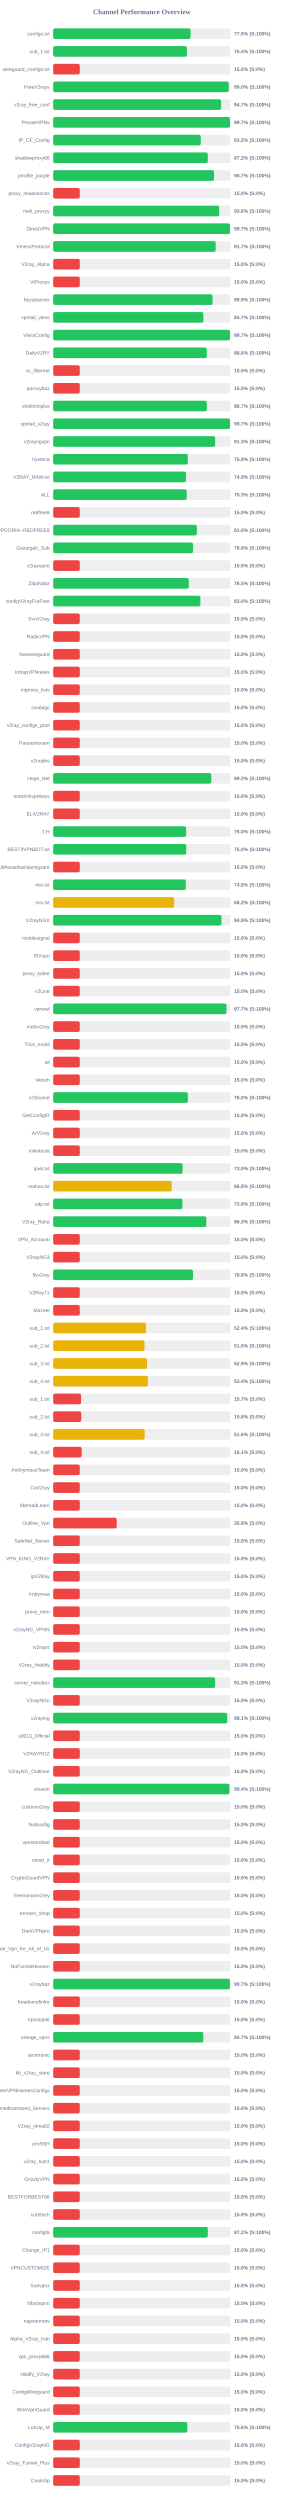
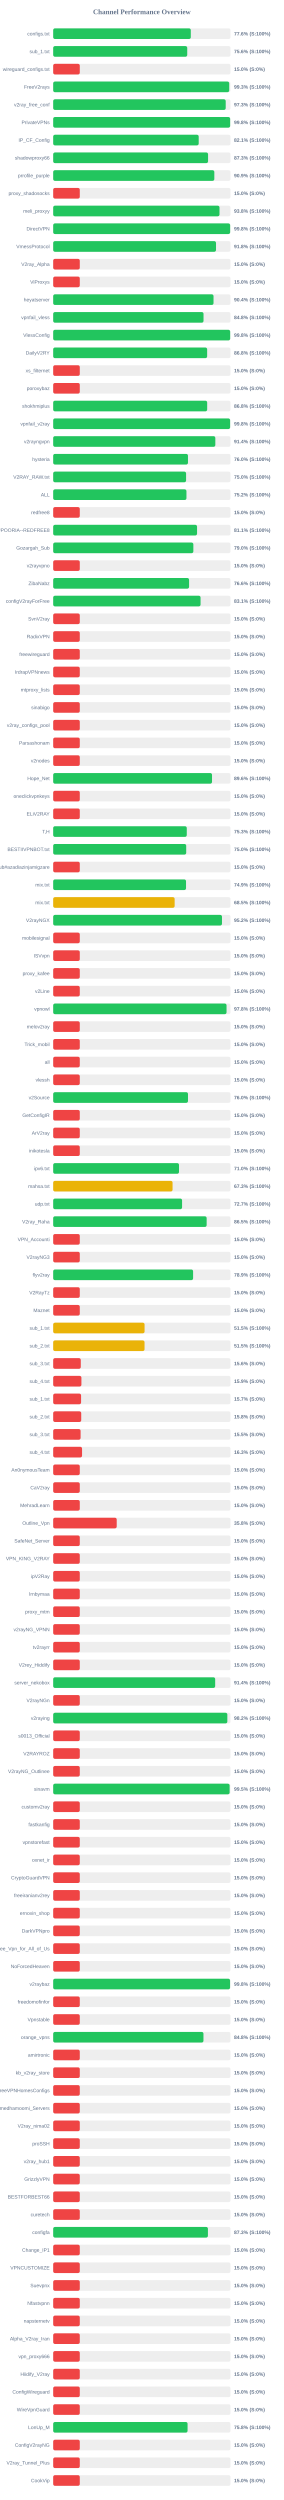
<svg xmlns="http://www.w3.org/2000/svg" width="800" height="7050" version="1.1">
  <style>
        .row { font: 14px Arial; fill: #64748b; }
        .score { font: bold 14px Arial; fill: #64748b; }
    </style>
  <text x="400" y="40" text-anchor="middle" font-size="20px" font-weight="bold" fill="#64748b">Channel Performance Overview</text>
  <rect x="150" y="80" width="500" height="30" fill="#eee" rx="5" />
-   <rect x="150" y="80" width="387.4" height="30" fill="#22c55e" rx="5" />
+   <rect x="150" y="80" width="388.05" height="30" fill="#22c55e" rx="5" />
  <text x="140" y="100" text-anchor="end" class="row">configs.txt</text>
-   <text x="660" y="100" text-anchor="start" class="score">77.5% (S:100%)</text>
+   <text x="660" y="100" text-anchor="start" class="score">77.6% (S:100%)</text>
  <rect x="150" y="130" width="500" height="30" fill="#eee" rx="5" />
-   <rect x="150" y="130" width="377.0" height="30" fill="#22c55e" rx="5" />
+   <rect x="150" y="130" width="378.0" height="30" fill="#22c55e" rx="5" />
  <text x="140" y="150" text-anchor="end" class="row">sub_1.txt</text>
-   <text x="660" y="150" text-anchor="start" class="score">75.4% (S:100%)</text>
+   <text x="660" y="150" text-anchor="start" class="score">75.6% (S:100%)</text>
  <rect x="150" y="180" width="500" height="30" fill="#eee" rx="5" />
  <rect x="150" y="180" width="75.0" height="30" fill="#ef4444" rx="5" />
  <text x="140" y="200" text-anchor="end" class="row">wireguard_configs.txt</text>
  <text x="660" y="200" text-anchor="start" class="score">15.0% (S:0%)</text>
  <rect x="150" y="230" width="500" height="30" fill="#eee" rx="5" />
-   <rect x="150" y="230" width="495.0" height="30" fill="#22c55e" rx="5" />
+   <rect x="150" y="230" width="496.4" height="30" fill="#22c55e" rx="5" />
  <text x="140" y="250" text-anchor="end" class="row">FreeV2rays</text>
-   <text x="660" y="250" text-anchor="start" class="score">99.0% (S:100%)</text>
+   <text x="660" y="250" text-anchor="start" class="score">99.3% (S:100%)</text>
  <rect x="150" y="280" width="500" height="30" fill="#eee" rx="5" />
-   <rect x="150" y="280" width="473.45" height="30" fill="#22c55e" rx="5" />
+   <rect x="150" y="280" width="486.5" height="30" fill="#22c55e" rx="5" />
  <text x="140" y="300" text-anchor="end" class="row">v2ray_free_conf</text>
-   <text x="660" y="300" text-anchor="start" class="score">94.7% (S:100%)</text>
+   <text x="660" y="300" text-anchor="start" class="score">97.3% (S:100%)</text>
  <rect x="150" y="330" width="500" height="30" fill="#eee" rx="5" />
-   <rect x="150" y="330" width="498.55" height="30" fill="#22c55e" rx="5" />
+   <rect x="150" y="330" width="499.0" height="30" fill="#22c55e" rx="5" />
  <text x="140" y="350" text-anchor="end" class="row">PrivateVPNs</text>
-   <text x="660" y="350" text-anchor="start" class="score">99.7% (S:100%)</text>
+   <text x="660" y="350" text-anchor="start" class="score">99.8% (S:100%)</text>
  <rect x="150" y="380" width="500" height="30" fill="#eee" rx="5" />
-   <rect x="150" y="380" width="416.1" height="30" fill="#22c55e" rx="5" />
+   <rect x="150" y="380" width="410.35" height="30" fill="#22c55e" rx="5" />
  <text x="140" y="400" text-anchor="end" class="row">IP_CF_Config</text>
-   <text x="660" y="400" text-anchor="start" class="score">83.2% (S:100%)</text>
+   <text x="660" y="400" text-anchor="start" class="score">82.1% (S:100%)</text>
  <rect x="150" y="430" width="500" height="30" fill="#eee" rx="5" />
-   <rect x="150" y="430" width="436.05" height="30" fill="#22c55e" rx="5" />
+   <rect x="150" y="430" width="436.75" height="30" fill="#22c55e" rx="5" />
  <text x="140" y="450" text-anchor="end" class="row">shadowproxy66</text>
-   <text x="660" y="450" text-anchor="start" class="score">87.2% (S:100%)</text>
+   <text x="660" y="450" text-anchor="start" class="score">87.3% (S:100%)</text>
  <rect x="150" y="480" width="500" height="30" fill="#eee" rx="5" />
-   <rect x="150" y="480" width="453.6" height="30" fill="#22c55e" rx="5" />
+   <rect x="150" y="480" width="454.4" height="30" fill="#22c55e" rx="5" />
  <text x="140" y="500" text-anchor="end" class="row">prrofile_purple</text>
-   <text x="660" y="500" text-anchor="start" class="score">90.7% (S:100%)</text>
+   <text x="660" y="500" text-anchor="start" class="score">90.9% (S:100%)</text>
  <rect x="150" y="530" width="500" height="30" fill="#eee" rx="5" />
  <rect x="150" y="530" width="75.0" height="30" fill="#ef4444" rx="5" />
  <text x="140" y="550" text-anchor="end" class="row">proxy_shadosocks</text>
  <text x="660" y="550" text-anchor="start" class="score">15.0% (S:0%)</text>
  <rect x="150" y="580" width="500" height="30" fill="#eee" rx="5" />
-   <rect x="150" y="580" width="468.05" height="30" fill="#22c55e" rx="5" />
+   <rect x="150" y="580" width="469.0" height="30" fill="#22c55e" rx="5" />
  <text x="140" y="600" text-anchor="end" class="row">meli_proxyy</text>
-   <text x="660" y="600" text-anchor="start" class="score">93.6% (S:100%)</text>
+   <text x="660" y="600" text-anchor="start" class="score">93.8% (S:100%)</text>
  <rect x="150" y="630" width="500" height="30" fill="#eee" rx="5" />
-   <rect x="150" y="630" width="498.5" height="30" fill="#22c55e" rx="5" />
+   <rect x="150" y="630" width="499.0" height="30" fill="#22c55e" rx="5" />
  <text x="140" y="650" text-anchor="end" class="row">DirectVPN</text>
-   <text x="660" y="650" text-anchor="start" class="score">99.7% (S:100%)</text>
+   <text x="660" y="650" text-anchor="start" class="score">99.8% (S:100%)</text>
  <rect x="150" y="680" width="500" height="30" fill="#eee" rx="5" />
-   <rect x="150" y="680" width="458.3" height="30" fill="#22c55e" rx="5" />
+   <rect x="150" y="680" width="459.15" height="30" fill="#22c55e" rx="5" />
  <text x="140" y="700" text-anchor="end" class="row">VmessProtocol</text>
-   <text x="660" y="700" text-anchor="start" class="score">91.7% (S:100%)</text>
+   <text x="660" y="700" text-anchor="start" class="score">91.8% (S:100%)</text>
  <rect x="150" y="730" width="500" height="30" fill="#eee" rx="5" />
  <rect x="150" y="730" width="75.0" height="30" fill="#ef4444" rx="5" />
  <text x="140" y="750" text-anchor="end" class="row">V2ray_Alpha</text>
  <text x="660" y="750" text-anchor="start" class="score">15.0% (S:0%)</text>
  <rect x="150" y="780" width="500" height="30" fill="#eee" rx="5" />
  <rect x="150" y="780" width="75.0" height="30" fill="#ef4444" rx="5" />
  <text x="140" y="800" text-anchor="end" class="row">ViProxys</text>
  <text x="660" y="800" text-anchor="start" class="score">15.0% (S:0%)</text>
  <rect x="150" y="830" width="500" height="30" fill="#eee" rx="5" />
-   <rect x="150" y="830" width="449.4" height="30" fill="#22c55e" rx="5" />
+   <rect x="150" y="830" width="452.15" height="30" fill="#22c55e" rx="5" />
  <text x="140" y="850" text-anchor="end" class="row">heyatserver</text>
-   <text x="660" y="850" text-anchor="start" class="score">89.9% (S:100%)</text>
+   <text x="660" y="850" text-anchor="start" class="score">90.4% (S:100%)</text>
  <rect x="150" y="880" width="500" height="30" fill="#eee" rx="5" />
-   <rect x="150" y="880" width="423.5" height="30" fill="#22c55e" rx="5" />
+   <rect x="150" y="880" width="423.95" height="30" fill="#22c55e" rx="5" />
  <text x="140" y="900" text-anchor="end" class="row">vpnfail_vless</text>
-   <text x="660" y="900" text-anchor="start" class="score">84.7% (S:100%)</text>
+   <text x="660" y="900" text-anchor="start" class="score">84.8% (S:100%)</text>
  <rect x="150" y="930" width="500" height="30" fill="#eee" rx="5" />
-   <rect x="150" y="930" width="498.6" height="30" fill="#22c55e" rx="5" />
+   <rect x="150" y="930" width="499.05" height="30" fill="#22c55e" rx="5" />
  <text x="140" y="950" text-anchor="end" class="row">VlessConfig</text>
-   <text x="660" y="950" text-anchor="start" class="score">99.7% (S:100%)</text>
+   <text x="660" y="950" text-anchor="start" class="score">99.8% (S:100%)</text>
  <rect x="150" y="980" width="500" height="30" fill="#eee" rx="5" />
-   <rect x="150" y="980" width="433.1" height="30" fill="#22c55e" rx="5" />
+   <rect x="150" y="980" width="434.15" height="30" fill="#22c55e" rx="5" />
  <text x="140" y="1000" text-anchor="end" class="row">DailyV2RY</text>
-   <text x="660" y="1000" text-anchor="start" class="score">86.6% (S:100%)</text>
+   <text x="660" y="1000" text-anchor="start" class="score">86.8% (S:100%)</text>
  <rect x="150" y="1030" width="500" height="30" fill="#eee" rx="5" />
  <rect x="150" y="1030" width="75.0" height="30" fill="#ef4444" rx="5" />
  <text x="140" y="1050" text-anchor="end" class="row">xs_filternet</text>
  <text x="660" y="1050" text-anchor="start" class="score">15.0% (S:0%)</text>
  <rect x="150" y="1080" width="500" height="30" fill="#eee" rx="5" />
  <rect x="150" y="1080" width="75.0" height="30" fill="#ef4444" rx="5" />
  <text x="140" y="1100" text-anchor="end" class="row">poroxybaz</text>
  <text x="660" y="1100" text-anchor="start" class="score">15.0% (S:0%)</text>
  <rect x="150" y="1130" width="500" height="30" fill="#eee" rx="5" />
-   <rect x="150" y="1130" width="433.35" height="30" fill="#22c55e" rx="5" />
+   <rect x="150" y="1130" width="434.25" height="30" fill="#22c55e" rx="5" />
  <text x="140" y="1150" text-anchor="end" class="row">shokhmiplus</text>
-   <text x="660" y="1150" text-anchor="start" class="score">86.7% (S:100%)</text>
+   <text x="660" y="1150" text-anchor="start" class="score">86.8% (S:100%)</text>
  <rect x="150" y="1180" width="500" height="30" fill="#eee" rx="5" />
-   <rect x="150" y="1180" width="498.5" height="30" fill="#22c55e" rx="5" />
+   <rect x="150" y="1180" width="498.9" height="30" fill="#22c55e" rx="5" />
  <text x="140" y="1200" text-anchor="end" class="row">vpnfail_v2ray</text>
-   <text x="660" y="1200" text-anchor="start" class="score">99.7% (S:100%)</text>
+   <text x="660" y="1200" text-anchor="start" class="score">99.8% (S:100%)</text>
  <rect x="150" y="1230" width="500" height="30" fill="#eee" rx="5" />
-   <rect x="150" y="1230" width="456.75" height="30" fill="#22c55e" rx="5" />
+   <rect x="150" y="1230" width="457.2" height="30" fill="#22c55e" rx="5" />
  <text x="140" y="1250" text-anchor="end" class="row">v2rayngvpn</text>
-   <text x="660" y="1250" text-anchor="start" class="score">91.3% (S:100%)</text>
+   <text x="660" y="1250" text-anchor="start" class="score">91.4% (S:100%)</text>
  <rect x="150" y="1280" width="500" height="30" fill="#eee" rx="5" />
-   <rect x="150" y="1280" width="379.55" height="30" fill="#22c55e" rx="5" />
+   <rect x="150" y="1280" width="380.1" height="30" fill="#22c55e" rx="5" />
  <text x="140" y="1300" text-anchor="end" class="row">hysteria</text>
-   <text x="660" y="1300" text-anchor="start" class="score">75.9% (S:100%)</text>
+   <text x="660" y="1300" text-anchor="start" class="score">76.0% (S:100%)</text>
  <rect x="150" y="1330" width="500" height="30" fill="#eee" rx="5" />
-   <rect x="150" y="1330" width="374.4" height="30" fill="#22c55e" rx="5" />
+   <rect x="150" y="1330" width="374.75" height="30" fill="#22c55e" rx="5" />
  <text x="140" y="1350" text-anchor="end" class="row">V2RAY_RAW.txt</text>
-   <text x="660" y="1350" text-anchor="start" class="score">74.9% (S:100%)</text>
+   <text x="660" y="1350" text-anchor="start" class="score">75.0% (S:100%)</text>
  <rect x="150" y="1380" width="500" height="30" fill="#eee" rx="5" />
-   <rect x="150" y="1380" width="376.4" height="30" fill="#22c55e" rx="5" />
+   <rect x="150" y="1380" width="375.8" height="30" fill="#22c55e" rx="5" />
  <text x="140" y="1400" text-anchor="end" class="row">ALL</text>
-   <text x="660" y="1400" text-anchor="start" class="score">75.3% (S:100%)</text>
+   <text x="660" y="1400" text-anchor="start" class="score">75.2% (S:100%)</text>
  <rect x="150" y="1430" width="500" height="30" fill="#eee" rx="5" />
  <rect x="150" y="1430" width="75.0" height="30" fill="#ef4444" rx="5" />
  <text x="140" y="1450" text-anchor="end" class="row">redfree8</text>
  <text x="660" y="1450" text-anchor="start" class="score">15.0% (S:0%)</text>
  <rect x="150" y="1480" width="500" height="30" fill="#eee" rx="5" />
-   <rect x="150" y="1480" width="405.15" height="30" fill="#22c55e" rx="5" />
+   <rect x="150" y="1480" width="405.7" height="30" fill="#22c55e" rx="5" />
  <text x="140" y="1500" text-anchor="end" class="row">POORIA--REDFREE8.txt#POORIA--REDFREE8</text>
-   <text x="660" y="1500" text-anchor="start" class="score">81.0% (S:100%)</text>
+   <text x="660" y="1500" text-anchor="start" class="score">81.1% (S:100%)</text>
  <rect x="150" y="1530" width="500" height="30" fill="#eee" rx="5" />
-   <rect x="150" y="1530" width="394.45" height="30" fill="#22c55e" rx="5" />
+   <rect x="150" y="1530" width="395.25" height="30" fill="#22c55e" rx="5" />
  <text x="140" y="1550" text-anchor="end" class="row">Gozargah_Sub</text>
-   <text x="660" y="1550" text-anchor="start" class="score">78.9% (S:100%)</text>
+   <text x="660" y="1550" text-anchor="start" class="score">79.0% (S:100%)</text>
  <rect x="150" y="1580" width="500" height="30" fill="#eee" rx="5" />
  <rect x="150" y="1580" width="75.0" height="30" fill="#ef4444" rx="5" />
  <text x="140" y="1600" text-anchor="end" class="row">v2rayvpno</text>
  <text x="660" y="1600" text-anchor="start" class="score">15.0% (S:0%)</text>
  <rect x="150" y="1630" width="500" height="30" fill="#eee" rx="5" />
-   <rect x="150" y="1630" width="382.35" height="30" fill="#22c55e" rx="5" />
+   <rect x="150" y="1630" width="383.2" height="30" fill="#22c55e" rx="5" />
  <text x="140" y="1650" text-anchor="end" class="row">ZibaNabz</text>
-   <text x="660" y="1650" text-anchor="start" class="score">76.5% (S:100%)</text>
+   <text x="660" y="1650" text-anchor="start" class="score">76.6% (S:100%)</text>
  <rect x="150" y="1680" width="500" height="30" fill="#eee" rx="5" />
-   <rect x="150" y="1680" width="415.05" height="30" fill="#22c55e" rx="5" />
+   <rect x="150" y="1680" width="415.6" height="30" fill="#22c55e" rx="5" />
  <text x="140" y="1700" text-anchor="end" class="row">configV2rayForFree</text>
-   <text x="660" y="1700" text-anchor="start" class="score">83.0% (S:100%)</text>
+   <text x="660" y="1700" text-anchor="start" class="score">83.1% (S:100%)</text>
  <rect x="150" y="1730" width="500" height="30" fill="#eee" rx="5" />
  <rect x="150" y="1730" width="75.0" height="30" fill="#ef4444" rx="5" />
  <text x="140" y="1750" text-anchor="end" class="row">SvnV2ray</text>
  <text x="660" y="1750" text-anchor="start" class="score">15.0% (S:0%)</text>
  <rect x="150" y="1780" width="500" height="30" fill="#eee" rx="5" />
  <rect x="150" y="1780" width="75.0" height="30" fill="#ef4444" rx="5" />
  <text x="140" y="1800" text-anchor="end" class="row">RadixVPN</text>
  <text x="660" y="1800" text-anchor="start" class="score">15.0% (S:0%)</text>
  <rect x="150" y="1830" width="500" height="30" fill="#eee" rx="5" />
  <rect x="150" y="1830" width="75.0" height="30" fill="#ef4444" rx="5" />
  <text x="140" y="1850" text-anchor="end" class="row">freewireguard</text>
  <text x="660" y="1850" text-anchor="start" class="score">15.0% (S:0%)</text>
  <rect x="150" y="1880" width="500" height="30" fill="#eee" rx="5" />
  <rect x="150" y="1880" width="75.0" height="30" fill="#ef4444" rx="5" />
  <text x="140" y="1900" text-anchor="end" class="row">IrdrapVPNnews</text>
  <text x="660" y="1900" text-anchor="start" class="score">15.0% (S:0%)</text>
  <rect x="150" y="1930" width="500" height="30" fill="#eee" rx="5" />
  <rect x="150" y="1930" width="75.0" height="30" fill="#ef4444" rx="5" />
  <text x="140" y="1950" text-anchor="end" class="row">mtproxy_lists</text>
  <text x="660" y="1950" text-anchor="start" class="score">15.0% (S:0%)</text>
  <rect x="150" y="1980" width="500" height="30" fill="#eee" rx="5" />
  <rect x="150" y="1980" width="75.0" height="30" fill="#ef4444" rx="5" />
  <text x="140" y="2000" text-anchor="end" class="row">sinabigo</text>
  <text x="660" y="2000" text-anchor="start" class="score">15.0% (S:0%)</text>
  <rect x="150" y="2030" width="500" height="30" fill="#eee" rx="5" />
  <rect x="150" y="2030" width="75.0" height="30" fill="#ef4444" rx="5" />
  <text x="140" y="2050" text-anchor="end" class="row">v2ray_configs_pool</text>
  <text x="660" y="2050" text-anchor="start" class="score">15.0% (S:0%)</text>
  <rect x="150" y="2080" width="500" height="30" fill="#eee" rx="5" />
  <rect x="150" y="2080" width="75.0" height="30" fill="#ef4444" rx="5" />
  <text x="140" y="2100" text-anchor="end" class="row">Parsashonam</text>
  <text x="660" y="2100" text-anchor="start" class="score">15.0% (S:0%)</text>
  <rect x="150" y="2130" width="500" height="30" fill="#eee" rx="5" />
  <rect x="150" y="2130" width="75.0" height="30" fill="#ef4444" rx="5" />
  <text x="140" y="2150" text-anchor="end" class="row">v2nodes</text>
  <text x="660" y="2150" text-anchor="start" class="score">15.0% (S:0%)</text>
  <rect x="150" y="2180" width="500" height="30" fill="#eee" rx="5" />
-   <rect x="150" y="2180" width="445.85" height="30" fill="#22c55e" rx="5" />
+   <rect x="150" y="2180" width="447.9" height="30" fill="#22c55e" rx="5" />
  <text x="140" y="2200" text-anchor="end" class="row">Hope_Net</text>
-   <text x="660" y="2200" text-anchor="start" class="score">89.2% (S:100%)</text>
+   <text x="660" y="2200" text-anchor="start" class="score">89.6% (S:100%)</text>
  <rect x="150" y="2230" width="500" height="30" fill="#eee" rx="5" />
  <rect x="150" y="2230" width="75.0" height="30" fill="#ef4444" rx="5" />
  <text x="140" y="2250" text-anchor="end" class="row">oneclickvpnkeys</text>
  <text x="660" y="2250" text-anchor="start" class="score">15.0% (S:0%)</text>
  <rect x="150" y="2280" width="500" height="30" fill="#eee" rx="5" />
  <rect x="150" y="2280" width="75.0" height="30" fill="#ef4444" rx="5" />
  <text x="140" y="2300" text-anchor="end" class="row">ELiV2RAY</text>
  <text x="660" y="2300" text-anchor="start" class="score">15.0% (S:0%)</text>
  <rect x="150" y="2330" width="500" height="30" fill="#eee" rx="5" />
-   <rect x="150" y="2330" width="375.05" height="30" fill="#22c55e" rx="5" />
+   <rect x="150" y="2330" width="376.7" height="30" fill="#22c55e" rx="5" />
  <text x="140" y="2350" text-anchor="end" class="row">T,H</text>
-   <text x="660" y="2350" text-anchor="start" class="score">75.0% (S:100%)</text>
+   <text x="660" y="2350" text-anchor="start" class="score">75.3% (S:100%)</text>
  <rect x="150" y="2380" width="500" height="30" fill="#eee" rx="5" />
-   <rect x="150" y="2380" width="375.2" height="30" fill="#22c55e" rx="5" />
+   <rect x="150" y="2380" width="375.1" height="30" fill="#22c55e" rx="5" />
  <text x="140" y="2400" text-anchor="end" class="row">BESTIIVPNBOT.txt</text>
  <text x="660" y="2400" text-anchor="start" class="score">75.0% (S:100%)</text>
  <rect x="150" y="2430" width="500" height="30" fill="#eee" rx="5" />
  <rect x="150" y="2430" width="75.0" height="30" fill="#ef4444" rx="5" />
  <text x="140" y="2450" text-anchor="end" class="row">Sub#azadiazinjamigzare</text>
  <text x="660" y="2450" text-anchor="start" class="score">15.0% (S:0%)</text>
  <rect x="150" y="2480" width="500" height="30" fill="#eee" rx="5" />
-   <rect x="150" y="2480" width="373.9" height="30" fill="#22c55e" rx="5" />
+   <rect x="150" y="2480" width="374.6" height="30" fill="#22c55e" rx="5" />
  <text x="140" y="2500" text-anchor="end" class="row">mix.txt</text>
-   <text x="660" y="2500" text-anchor="start" class="score">74.8% (S:100%)</text>
+   <text x="660" y="2500" text-anchor="start" class="score">74.9% (S:100%)</text>
  <rect x="150" y="2530" width="500" height="30" fill="#eee" rx="5" />
-   <rect x="150" y="2530" width="341.05" height="30" fill="#eab308" rx="5" />
+   <rect x="150" y="2530" width="342.5" height="30" fill="#eab308" rx="5" />
  <text x="140" y="2550" text-anchor="end" class="row">mix.txt</text>
-   <text x="660" y="2550" text-anchor="start" class="score">68.2% (S:100%)</text>
+   <text x="660" y="2550" text-anchor="start" class="score">68.5% (S:100%)</text>
  <rect x="150" y="2580" width="500" height="30" fill="#eee" rx="5" />
-   <rect x="150" y="2580" width="474.5" height="30" fill="#22c55e" rx="5" />
+   <rect x="150" y="2580" width="476.0" height="30" fill="#22c55e" rx="5" />
  <text x="140" y="2600" text-anchor="end" class="row">V2rayNGX</text>
-   <text x="660" y="2600" text-anchor="start" class="score">94.9% (S:100%)</text>
+   <text x="660" y="2600" text-anchor="start" class="score">95.2% (S:100%)</text>
  <rect x="150" y="2630" width="500" height="30" fill="#eee" rx="5" />
  <rect x="150" y="2630" width="75.0" height="30" fill="#ef4444" rx="5" />
  <text x="140" y="2650" text-anchor="end" class="row">mobilesignal</text>
  <text x="660" y="2650" text-anchor="start" class="score">15.0% (S:0%)</text>
  <rect x="150" y="2680" width="500" height="30" fill="#eee" rx="5" />
  <rect x="150" y="2680" width="75.0" height="30" fill="#ef4444" rx="5" />
  <text x="140" y="2700" text-anchor="end" class="row">ISVvpn</text>
  <text x="660" y="2700" text-anchor="start" class="score">15.0% (S:0%)</text>
  <rect x="150" y="2730" width="500" height="30" fill="#eee" rx="5" />
  <rect x="150" y="2730" width="75.0" height="30" fill="#ef4444" rx="5" />
  <text x="140" y="2750" text-anchor="end" class="row">proxy_kafee</text>
  <text x="660" y="2750" text-anchor="start" class="score">15.0% (S:0%)</text>
  <rect x="150" y="2780" width="500" height="30" fill="#eee" rx="5" />
  <rect x="150" y="2780" width="75.0" height="30" fill="#ef4444" rx="5" />
  <text x="140" y="2800" text-anchor="end" class="row">v2Line</text>
  <text x="660" y="2800" text-anchor="start" class="score">15.0% (S:0%)</text>
  <rect x="150" y="2830" width="500" height="30" fill="#eee" rx="5" />
-   <rect x="150" y="2830" width="488.6" height="30" fill="#22c55e" rx="5" />
+   <rect x="150" y="2830" width="488.85" height="30" fill="#22c55e" rx="5" />
  <text x="140" y="2850" text-anchor="end" class="row">vpnowl</text>
-   <text x="660" y="2850" text-anchor="start" class="score">97.7% (S:100%)</text>
+   <text x="660" y="2850" text-anchor="start" class="score">97.8% (S:100%)</text>
  <rect x="150" y="2880" width="500" height="30" fill="#eee" rx="5" />
  <rect x="150" y="2880" width="75.0" height="30" fill="#ef4444" rx="5" />
  <text x="140" y="2900" text-anchor="end" class="row">melov2ray</text>
  <text x="660" y="2900" text-anchor="start" class="score">15.0% (S:0%)</text>
  <rect x="150" y="2930" width="500" height="30" fill="#eee" rx="5" />
  <rect x="150" y="2930" width="75.0" height="30" fill="#ef4444" rx="5" />
  <text x="140" y="2950" text-anchor="end" class="row">Trick_mobil</text>
  <text x="660" y="2950" text-anchor="start" class="score">15.0% (S:0%)</text>
  <rect x="150" y="2980" width="500" height="30" fill="#eee" rx="5" />
  <rect x="150" y="2980" width="75.0" height="30" fill="#ef4444" rx="5" />
  <text x="140" y="3000" text-anchor="end" class="row">all</text>
  <text x="660" y="3000" text-anchor="start" class="score">15.0% (S:0%)</text>
  <rect x="150" y="3030" width="500" height="30" fill="#eee" rx="5" />
  <rect x="150" y="3030" width="75.0" height="30" fill="#ef4444" rx="5" />
  <text x="140" y="3050" text-anchor="end" class="row">vlessh</text>
  <text x="660" y="3050" text-anchor="start" class="score">15.0% (S:0%)</text>
  <rect x="150" y="3080" width="500" height="30" fill="#eee" rx="5" />
-   <rect x="150" y="3080" width="379.75" height="30" fill="#22c55e" rx="5" />
+   <rect x="150" y="3080" width="380.15" height="30" fill="#22c55e" rx="5" />
  <text x="140" y="3100" text-anchor="end" class="row">v2Source</text>
  <text x="660" y="3100" text-anchor="start" class="score">76.0% (S:100%)</text>
  <rect x="150" y="3130" width="500" height="30" fill="#eee" rx="5" />
  <rect x="150" y="3130" width="75.0" height="30" fill="#ef4444" rx="5" />
  <text x="140" y="3150" text-anchor="end" class="row">GetConfigIR</text>
  <text x="660" y="3150" text-anchor="start" class="score">15.0% (S:0%)</text>
  <rect x="150" y="3180" width="500" height="30" fill="#eee" rx="5" />
  <rect x="150" y="3180" width="75.0" height="30" fill="#ef4444" rx="5" />
  <text x="140" y="3200" text-anchor="end" class="row">ArV2ray</text>
  <text x="660" y="3200" text-anchor="start" class="score">15.0% (S:0%)</text>
  <rect x="150" y="3230" width="500" height="30" fill="#eee" rx="5" />
  <rect x="150" y="3230" width="75.0" height="30" fill="#ef4444" rx="5" />
  <text x="140" y="3250" text-anchor="end" class="row">inikotesla</text>
  <text x="660" y="3250" text-anchor="start" class="score">15.0% (S:0%)</text>
  <rect x="150" y="3280" width="500" height="30" fill="#eee" rx="5" />
-   <rect x="150" y="3280" width="364.8" height="30" fill="#22c55e" rx="5" />
+   <rect x="150" y="3280" width="354.8" height="30" fill="#22c55e" rx="5" />
  <text x="140" y="3300" text-anchor="end" class="row">ipv6.txt</text>
-   <text x="660" y="3300" text-anchor="start" class="score">73.0% (S:100%)</text>
+   <text x="660" y="3300" text-anchor="start" class="score">71.0% (S:100%)</text>
  <rect x="150" y="3330" width="500" height="30" fill="#eee" rx="5" />
-   <rect x="150" y="3330" width="334.25" height="30" fill="#eab308" rx="5" />
+   <rect x="150" y="3330" width="336.65" height="30" fill="#eab308" rx="5" />
  <text x="140" y="3350" text-anchor="end" class="row">mahsa.txt</text>
-   <text x="660" y="3350" text-anchor="start" class="score">66.8% (S:100%)</text>
+   <text x="660" y="3350" text-anchor="start" class="score">67.3% (S:100%)</text>
  <rect x="150" y="3380" width="500" height="30" fill="#eee" rx="5" />
-   <rect x="150" y="3380" width="364.35" height="30" fill="#22c55e" rx="5" />
+   <rect x="150" y="3380" width="363.45" height="30" fill="#22c55e" rx="5" />
  <text x="140" y="3400" text-anchor="end" class="row">udp.txt</text>
-   <text x="660" y="3400" text-anchor="start" class="score">72.9% (S:100%)</text>
+   <text x="660" y="3400" text-anchor="start" class="score">72.7% (S:100%)</text>
  <rect x="150" y="3430" width="500" height="30" fill="#eee" rx="5" />
-   <rect x="150" y="3430" width="431.75" height="30" fill="#22c55e" rx="5" />
+   <rect x="150" y="3430" width="432.75" height="30" fill="#22c55e" rx="5" />
  <text x="140" y="3450" text-anchor="end" class="row">V2ray_Raha</text>
-   <text x="660" y="3450" text-anchor="start" class="score">86.3% (S:100%)</text>
+   <text x="660" y="3450" text-anchor="start" class="score">86.5% (S:100%)</text>
  <rect x="150" y="3480" width="500" height="30" fill="#eee" rx="5" />
  <rect x="150" y="3480" width="75.0" height="30" fill="#ef4444" rx="5" />
  <text x="140" y="3500" text-anchor="end" class="row">VPN_Accounti</text>
  <text x="660" y="3500" text-anchor="start" class="score">15.0% (S:0%)</text>
  <rect x="150" y="3530" width="500" height="30" fill="#eee" rx="5" />
  <rect x="150" y="3530" width="75.0" height="30" fill="#ef4444" rx="5" />
  <text x="140" y="3550" text-anchor="end" class="row">V2rayNG3</text>
  <text x="660" y="3550" text-anchor="start" class="score">15.0% (S:0%)</text>
  <rect x="150" y="3580" width="500" height="30" fill="#eee" rx="5" />
-   <rect x="150" y="3580" width="394.2" height="30" fill="#22c55e" rx="5" />
+   <rect x="150" y="3580" width="394.55" height="30" fill="#22c55e" rx="5" />
  <text x="140" y="3600" text-anchor="end" class="row">flyv2ray</text>
-   <text x="660" y="3600" text-anchor="start" class="score">78.8% (S:100%)</text>
+   <text x="660" y="3600" text-anchor="start" class="score">78.9% (S:100%)</text>
  <rect x="150" y="3630" width="500" height="30" fill="#eee" rx="5" />
  <rect x="150" y="3630" width="75.0" height="30" fill="#ef4444" rx="5" />
  <text x="140" y="3650" text-anchor="end" class="row">V2RayTz</text>
  <text x="660" y="3650" text-anchor="start" class="score">15.0% (S:0%)</text>
  <rect x="150" y="3680" width="500" height="30" fill="#eee" rx="5" />
  <rect x="150" y="3680" width="75.0" height="30" fill="#ef4444" rx="5" />
  <text x="140" y="3700" text-anchor="end" class="row">Maznet</text>
  <text x="660" y="3700" text-anchor="start" class="score">15.0% (S:0%)</text>
  <rect x="150" y="3730" width="500" height="30" fill="#eee" rx="5" />
-   <rect x="150" y="3730" width="261.9" height="30" fill="#eab308" rx="5" />
+   <rect x="150" y="3730" width="257.7" height="30" fill="#eab308" rx="5" />
  <text x="140" y="3750" text-anchor="end" class="row">sub_1.txt</text>
-   <text x="660" y="3750" text-anchor="start" class="score">52.4% (S:100%)</text>
+   <text x="660" y="3750" text-anchor="start" class="score">51.5% (S:100%)</text>
  <rect x="150" y="3780" width="500" height="30" fill="#eee" rx="5" />
-   <rect x="150" y="3780" width="257.5" height="30" fill="#eab308" rx="5" />
+   <rect x="150" y="3780" width="257.6" height="30" fill="#eab308" rx="5" />
  <text x="140" y="3800" text-anchor="end" class="row">sub_2.txt</text>
  <text x="660" y="3800" text-anchor="start" class="score">51.5% (S:100%)</text>
  <rect x="150" y="3830" width="500" height="30" fill="#eee" rx="5" />
-   <rect x="150" y="3830" width="264.6" height="30" fill="#eab308" rx="5" />
+   <rect x="150" y="3830" width="77.8" height="30" fill="#ef4444" rx="5" />
  <text x="140" y="3850" text-anchor="end" class="row">sub_3.txt</text>
-   <text x="660" y="3850" text-anchor="start" class="score">52.9% (S:100%)</text>
+   <text x="660" y="3850" text-anchor="start" class="score">15.6% (S:0%)</text>
  <rect x="150" y="3880" width="500" height="30" fill="#eee" rx="5" />
-   <rect x="150" y="3880" width="267.15" height="30" fill="#eab308" rx="5" />
+   <rect x="150" y="3880" width="79.6" height="30" fill="#ef4444" rx="5" />
  <text x="140" y="3900" text-anchor="end" class="row">sub_4.txt</text>
-   <text x="660" y="3900" text-anchor="start" class="score">53.4% (S:100%)</text>
+   <text x="660" y="3900" text-anchor="start" class="score">15.9% (S:0%)</text>
  <rect x="150" y="3930" width="500" height="30" fill="#eee" rx="5" />
  <rect x="150" y="3930" width="78.65" height="30" fill="#ef4444" rx="5" />
  <text x="140" y="3950" text-anchor="end" class="row">sub_1.txt</text>
  <text x="660" y="3950" text-anchor="start" class="score">15.7% (S:0%)</text>
  <rect x="150" y="3980" width="500" height="30" fill="#eee" rx="5" />
  <rect x="150" y="3980" width="79.05" height="30" fill="#ef4444" rx="5" />
  <text x="140" y="4000" text-anchor="end" class="row">sub_2.txt</text>
  <text x="660" y="4000" text-anchor="start" class="score">15.8% (S:0%)</text>
  <rect x="150" y="4030" width="500" height="30" fill="#eee" rx="5" />
-   <rect x="150" y="4030" width="258.0" height="30" fill="#eab308" rx="5" />
+   <rect x="150" y="4030" width="77.3" height="30" fill="#ef4444" rx="5" />
  <text x="140" y="4050" text-anchor="end" class="row">sub_3.txt</text>
-   <text x="660" y="4050" text-anchor="start" class="score">51.6% (S:100%)</text>
+   <text x="660" y="4050" text-anchor="start" class="score">15.5% (S:0%)</text>
  <rect x="150" y="4080" width="500" height="30" fill="#eee" rx="5" />
-   <rect x="150" y="4080" width="80.35" height="30" fill="#ef4444" rx="5" />
+   <rect x="150" y="4080" width="81.4" height="30" fill="#ef4444" rx="5" />
  <text x="140" y="4100" text-anchor="end" class="row">sub_4.txt</text>
-   <text x="660" y="4100" text-anchor="start" class="score">16.1% (S:0%)</text>
+   <text x="660" y="4100" text-anchor="start" class="score">16.3% (S:0%)</text>
  <rect x="150" y="4130" width="500" height="30" fill="#eee" rx="5" />
  <rect x="150" y="4130" width="75.0" height="30" fill="#ef4444" rx="5" />
  <text x="140" y="4150" text-anchor="end" class="row">An0nymousTeam</text>
  <text x="660" y="4150" text-anchor="start" class="score">15.0% (S:0%)</text>
  <rect x="150" y="4180" width="500" height="30" fill="#eee" rx="5" />
  <rect x="150" y="4180" width="75.0" height="30" fill="#ef4444" rx="5" />
  <text x="140" y="4200" text-anchor="end" class="row">CaV2ray</text>
  <text x="660" y="4200" text-anchor="start" class="score">15.0% (S:0%)</text>
  <rect x="150" y="4230" width="500" height="30" fill="#eee" rx="5" />
  <rect x="150" y="4230" width="75.0" height="30" fill="#ef4444" rx="5" />
  <text x="140" y="4250" text-anchor="end" class="row">MehradLearn</text>
  <text x="660" y="4250" text-anchor="start" class="score">15.0% (S:0%)</text>
  <rect x="150" y="4280" width="500" height="30" fill="#eee" rx="5" />
  <rect x="150" y="4280" width="179.15" height="30" fill="#ef4444" rx="5" />
  <text x="140" y="4300" text-anchor="end" class="row">Outline_Vpn</text>
  <text x="660" y="4300" text-anchor="start" class="score">35.8% (S:0%)</text>
  <rect x="150" y="4330" width="500" height="30" fill="#eee" rx="5" />
  <rect x="150" y="4330" width="75.0" height="30" fill="#ef4444" rx="5" />
  <text x="140" y="4350" text-anchor="end" class="row">SafeNet_Server</text>
  <text x="660" y="4350" text-anchor="start" class="score">15.0% (S:0%)</text>
  <rect x="150" y="4380" width="500" height="30" fill="#eee" rx="5" />
  <rect x="150" y="4380" width="75.0" height="30" fill="#ef4444" rx="5" />
  <text x="140" y="4400" text-anchor="end" class="row">VPN_KING_V2RAY</text>
  <text x="660" y="4400" text-anchor="start" class="score">15.0% (S:0%)</text>
  <rect x="150" y="4430" width="500" height="30" fill="#eee" rx="5" />
  <rect x="150" y="4430" width="75.0" height="30" fill="#ef4444" rx="5" />
  <text x="140" y="4450" text-anchor="end" class="row">ipV2Ray</text>
  <text x="660" y="4450" text-anchor="start" class="score">15.0% (S:0%)</text>
  <rect x="150" y="4480" width="500" height="30" fill="#eee" rx="5" />
  <rect x="150" y="4480" width="75.0" height="30" fill="#ef4444" rx="5" />
  <text x="140" y="4500" text-anchor="end" class="row">lrnbymaa</text>
  <text x="660" y="4500" text-anchor="start" class="score">15.0% (S:0%)</text>
  <rect x="150" y="4530" width="500" height="30" fill="#eee" rx="5" />
  <rect x="150" y="4530" width="75.0" height="30" fill="#ef4444" rx="5" />
  <text x="140" y="4550" text-anchor="end" class="row">proxy_mtm</text>
  <text x="660" y="4550" text-anchor="start" class="score">15.0% (S:0%)</text>
  <rect x="150" y="4580" width="500" height="30" fill="#eee" rx="5" />
  <rect x="150" y="4580" width="75.0" height="30" fill="#ef4444" rx="5" />
  <text x="140" y="4600" text-anchor="end" class="row">v2rayNG_VPNN</text>
  <text x="660" y="4600" text-anchor="start" class="score">15.0% (S:0%)</text>
  <rect x="150" y="4630" width="500" height="30" fill="#eee" rx="5" />
  <rect x="150" y="4630" width="75.0" height="30" fill="#ef4444" rx="5" />
  <text x="140" y="4650" text-anchor="end" class="row">tv2rayrr</text>
  <text x="660" y="4650" text-anchor="start" class="score">15.0% (S:0%)</text>
  <rect x="150" y="4680" width="500" height="30" fill="#eee" rx="5" />
  <rect x="150" y="4680" width="75.0" height="30" fill="#ef4444" rx="5" />
  <text x="140" y="4700" text-anchor="end" class="row">V2rey_Hiddify</text>
  <text x="660" y="4700" text-anchor="start" class="score">15.0% (S:0%)</text>
  <rect x="150" y="4730" width="500" height="30" fill="#eee" rx="5" />
-   <rect x="150" y="4730" width="456.7" height="30" fill="#22c55e" rx="5" />
+   <rect x="150" y="4730" width="456.8" height="30" fill="#22c55e" rx="5" />
  <text x="140" y="4750" text-anchor="end" class="row">server_nekobox</text>
-   <text x="660" y="4750" text-anchor="start" class="score">91.3% (S:100%)</text>
+   <text x="660" y="4750" text-anchor="start" class="score">91.4% (S:100%)</text>
  <rect x="150" y="4780" width="500" height="30" fill="#eee" rx="5" />
  <rect x="150" y="4780" width="75.0" height="30" fill="#ef4444" rx="5" />
  <text x="140" y="4800" text-anchor="end" class="row">V2rayNGn</text>
  <text x="660" y="4800" text-anchor="start" class="score">15.0% (S:0%)</text>
  <rect x="150" y="4830" width="500" height="30" fill="#eee" rx="5" />
-   <rect x="150" y="4830" width="490.6" height="30" fill="#22c55e" rx="5" />
+   <rect x="150" y="4830" width="491.1" height="30" fill="#22c55e" rx="5" />
  <text x="140" y="4850" text-anchor="end" class="row">v2raying</text>
-   <text x="660" y="4850" text-anchor="start" class="score">98.1% (S:100%)</text>
+   <text x="660" y="4850" text-anchor="start" class="score">98.2% (S:100%)</text>
  <rect x="150" y="4880" width="500" height="30" fill="#eee" rx="5" />
  <rect x="150" y="4880" width="75.0" height="30" fill="#ef4444" rx="5" />
  <text x="140" y="4900" text-anchor="end" class="row">s0013_Official</text>
  <text x="660" y="4900" text-anchor="start" class="score">15.0% (S:0%)</text>
  <rect x="150" y="4930" width="500" height="30" fill="#eee" rx="5" />
  <rect x="150" y="4930" width="75.0" height="30" fill="#ef4444" rx="5" />
  <text x="140" y="4950" text-anchor="end" class="row">V2RAYROZ</text>
  <text x="660" y="4950" text-anchor="start" class="score">15.0% (S:0%)</text>
  <rect x="150" y="4980" width="500" height="30" fill="#eee" rx="5" />
  <rect x="150" y="4980" width="75.0" height="30" fill="#ef4444" rx="5" />
  <text x="140" y="5000" text-anchor="end" class="row">V2rayNG_Outlinee</text>
  <text x="660" y="5000" text-anchor="start" class="score">15.0% (S:0%)</text>
  <rect x="150" y="5030" width="500" height="30" fill="#eee" rx="5" />
-   <rect x="150" y="5030" width="496.85" height="30" fill="#22c55e" rx="5" />
+   <rect x="150" y="5030" width="497.55" height="30" fill="#22c55e" rx="5" />
  <text x="140" y="5050" text-anchor="end" class="row">sinavm</text>
-   <text x="660" y="5050" text-anchor="start" class="score">99.4% (S:100%)</text>
+   <text x="660" y="5050" text-anchor="start" class="score">99.5% (S:100%)</text>
  <rect x="150" y="5080" width="500" height="30" fill="#eee" rx="5" />
  <rect x="150" y="5080" width="75.0" height="30" fill="#ef4444" rx="5" />
  <text x="140" y="5100" text-anchor="end" class="row">customv2ray</text>
  <text x="660" y="5100" text-anchor="start" class="score">15.0% (S:0%)</text>
  <rect x="150" y="5130" width="500" height="30" fill="#eee" rx="5" />
  <rect x="150" y="5130" width="75.0" height="30" fill="#ef4444" rx="5" />
  <text x="140" y="5150" text-anchor="end" class="row">fastkanfig</text>
  <text x="660" y="5150" text-anchor="start" class="score">15.0% (S:0%)</text>
  <rect x="150" y="5180" width="500" height="30" fill="#eee" rx="5" />
  <rect x="150" y="5180" width="75.0" height="30" fill="#ef4444" rx="5" />
  <text x="140" y="5200" text-anchor="end" class="row">vpnstorefast</text>
  <text x="660" y="5200" text-anchor="start" class="score">15.0% (S:0%)</text>
  <rect x="150" y="5230" width="500" height="30" fill="#eee" rx="5" />
  <rect x="150" y="5230" width="75.0" height="30" fill="#ef4444" rx="5" />
  <text x="140" y="5250" text-anchor="end" class="row">oxnet_ir</text>
  <text x="660" y="5250" text-anchor="start" class="score">15.0% (S:0%)</text>
  <rect x="150" y="5280" width="500" height="30" fill="#eee" rx="5" />
  <rect x="150" y="5280" width="75.0" height="30" fill="#ef4444" rx="5" />
  <text x="140" y="5300" text-anchor="end" class="row">CryptoGuardVPN</text>
  <text x="660" y="5300" text-anchor="start" class="score">15.0% (S:0%)</text>
  <rect x="150" y="5330" width="500" height="30" fill="#eee" rx="5" />
  <rect x="150" y="5330" width="75.0" height="30" fill="#ef4444" rx="5" />
  <text x="140" y="5350" text-anchor="end" class="row">freeiranianv2rey</text>
  <text x="660" y="5350" text-anchor="start" class="score">15.0% (S:0%)</text>
  <rect x="150" y="5380" width="500" height="30" fill="#eee" rx="5" />
  <rect x="150" y="5380" width="75.0" height="30" fill="#ef4444" rx="5" />
  <text x="140" y="5400" text-anchor="end" class="row">ernoxin_shop</text>
  <text x="660" y="5400" text-anchor="start" class="score">15.0% (S:0%)</text>
  <rect x="150" y="5430" width="500" height="30" fill="#eee" rx="5" />
  <rect x="150" y="5430" width="75.0" height="30" fill="#ef4444" rx="5" />
  <text x="140" y="5450" text-anchor="end" class="row">DarkVPNpro</text>
  <text x="660" y="5450" text-anchor="start" class="score">15.0% (S:0%)</text>
  <rect x="150" y="5480" width="500" height="30" fill="#eee" rx="5" />
  <rect x="150" y="5480" width="75.0" height="30" fill="#ef4444" rx="5" />
  <text x="140" y="5500" text-anchor="end" class="row">Free_Vpn_for_All_of_Us</text>
  <text x="660" y="5500" text-anchor="start" class="score">15.0% (S:0%)</text>
  <rect x="150" y="5530" width="500" height="30" fill="#eee" rx="5" />
  <rect x="150" y="5530" width="75.0" height="30" fill="#ef4444" rx="5" />
  <text x="140" y="5550" text-anchor="end" class="row">NoForcedHeaven</text>
  <text x="660" y="5550" text-anchor="start" class="score">15.0% (S:0%)</text>
  <rect x="150" y="5580" width="500" height="30" fill="#eee" rx="5" />
-   <rect x="150" y="5580" width="498.3" height="30" fill="#22c55e" rx="5" />
+   <rect x="150" y="5580" width="498.75" height="30" fill="#22c55e" rx="5" />
  <text x="140" y="5600" text-anchor="end" class="row">v2raybaz</text>
-   <text x="660" y="5600" text-anchor="start" class="score">99.7% (S:100%)</text>
+   <text x="660" y="5600" text-anchor="start" class="score">99.8% (S:100%)</text>
  <rect x="150" y="5630" width="500" height="30" fill="#eee" rx="5" />
  <rect x="150" y="5630" width="75.0" height="30" fill="#ef4444" rx="5" />
  <text x="140" y="5650" text-anchor="end" class="row">freedomofinfor</text>
  <text x="660" y="5650" text-anchor="start" class="score">15.0% (S:0%)</text>
  <rect x="150" y="5680" width="500" height="30" fill="#eee" rx="5" />
  <rect x="150" y="5680" width="75.0" height="30" fill="#ef4444" rx="5" />
  <text x="140" y="5700" text-anchor="end" class="row">Vpnstable</text>
  <text x="660" y="5700" text-anchor="start" class="score">15.0% (S:0%)</text>
  <rect x="150" y="5730" width="500" height="30" fill="#eee" rx="5" />
-   <rect x="150" y="5730" width="423.3" height="30" fill="#22c55e" rx="5" />
+   <rect x="150" y="5730" width="423.75" height="30" fill="#22c55e" rx="5" />
  <text x="140" y="5750" text-anchor="end" class="row">orange_vpns</text>
-   <text x="660" y="5750" text-anchor="start" class="score">84.7% (S:100%)</text>
+   <text x="660" y="5750" text-anchor="start" class="score">84.8% (S:100%)</text>
  <rect x="150" y="5780" width="500" height="30" fill="#eee" rx="5" />
  <rect x="150" y="5780" width="75.0" height="30" fill="#ef4444" rx="5" />
  <text x="140" y="5800" text-anchor="end" class="row">amirtronic</text>
  <text x="660" y="5800" text-anchor="start" class="score">15.0% (S:0%)</text>
  <rect x="150" y="5830" width="500" height="30" fill="#eee" rx="5" />
  <rect x="150" y="5830" width="75.0" height="30" fill="#ef4444" rx="5" />
  <text x="140" y="5850" text-anchor="end" class="row">kb_v2ray_store</text>
  <text x="660" y="5850" text-anchor="start" class="score">15.0% (S:0%)</text>
  <rect x="150" y="5880" width="500" height="30" fill="#eee" rx="5" />
  <rect x="150" y="5880" width="75.0" height="30" fill="#ef4444" rx="5" />
  <text x="140" y="5900" text-anchor="end" class="row">FreeVPNHomesConfigs</text>
  <text x="660" y="5900" text-anchor="start" class="score">15.0% (S:0%)</text>
  <rect x="150" y="5930" width="500" height="30" fill="#eee" rx="5" />
  <rect x="150" y="5930" width="75.0" height="30" fill="#ef4444" rx="5" />
  <text x="140" y="5950" text-anchor="end" class="row">Ahmedhamoomi_Servers</text>
  <text x="660" y="5950" text-anchor="start" class="score">15.0% (S:0%)</text>
  <rect x="150" y="5980" width="500" height="30" fill="#eee" rx="5" />
  <rect x="150" y="5980" width="75.0" height="30" fill="#ef4444" rx="5" />
  <text x="140" y="6000" text-anchor="end" class="row">V2ray_nima02</text>
  <text x="660" y="6000" text-anchor="start" class="score">15.0% (S:0%)</text>
  <rect x="150" y="6030" width="500" height="30" fill="#eee" rx="5" />
  <rect x="150" y="6030" width="75.0" height="30" fill="#ef4444" rx="5" />
  <text x="140" y="6050" text-anchor="end" class="row">proSSH</text>
  <text x="660" y="6050" text-anchor="start" class="score">15.0% (S:0%)</text>
  <rect x="150" y="6080" width="500" height="30" fill="#eee" rx="5" />
  <rect x="150" y="6080" width="75.0" height="30" fill="#ef4444" rx="5" />
  <text x="140" y="6100" text-anchor="end" class="row">v2ray_hub1</text>
  <text x="660" y="6100" text-anchor="start" class="score">15.0% (S:0%)</text>
  <rect x="150" y="6130" width="500" height="30" fill="#eee" rx="5" />
  <rect x="150" y="6130" width="75.0" height="30" fill="#ef4444" rx="5" />
  <text x="140" y="6150" text-anchor="end" class="row">GrizzlyVPN</text>
  <text x="660" y="6150" text-anchor="start" class="score">15.0% (S:0%)</text>
  <rect x="150" y="6180" width="500" height="30" fill="#eee" rx="5" />
  <rect x="150" y="6180" width="75.0" height="30" fill="#ef4444" rx="5" />
  <text x="140" y="6200" text-anchor="end" class="row">BESTFORBEST66</text>
  <text x="660" y="6200" text-anchor="start" class="score">15.0% (S:0%)</text>
  <rect x="150" y="6230" width="500" height="30" fill="#eee" rx="5" />
  <rect x="150" y="6230" width="75.0" height="30" fill="#ef4444" rx="5" />
  <text x="140" y="6250" text-anchor="end" class="row">curetech</text>
  <text x="660" y="6250" text-anchor="start" class="score">15.0% (S:0%)</text>
  <rect x="150" y="6280" width="500" height="30" fill="#eee" rx="5" />
-   <rect x="150" y="6280" width="435.95" height="30" fill="#22c55e" rx="5" />
+   <rect x="150" y="6280" width="436.35" height="30" fill="#22c55e" rx="5" />
  <text x="140" y="6300" text-anchor="end" class="row">configfa</text>
-   <text x="660" y="6300" text-anchor="start" class="score">87.2% (S:100%)</text>
+   <text x="660" y="6300" text-anchor="start" class="score">87.3% (S:100%)</text>
  <rect x="150" y="6330" width="500" height="30" fill="#eee" rx="5" />
  <rect x="150" y="6330" width="75.0" height="30" fill="#ef4444" rx="5" />
  <text x="140" y="6350" text-anchor="end" class="row">Change_IP1</text>
  <text x="660" y="6350" text-anchor="start" class="score">15.0% (S:0%)</text>
  <rect x="150" y="6380" width="500" height="30" fill="#eee" rx="5" />
  <rect x="150" y="6380" width="75.0" height="30" fill="#ef4444" rx="5" />
  <text x="140" y="6400" text-anchor="end" class="row">VPNCUSTOMIZE</text>
  <text x="660" y="6400" text-anchor="start" class="score">15.0% (S:0%)</text>
  <rect x="150" y="6430" width="500" height="30" fill="#eee" rx="5" />
  <rect x="150" y="6430" width="75.0" height="30" fill="#ef4444" rx="5" />
  <text x="140" y="6450" text-anchor="end" class="row">Suevpnx</text>
  <text x="660" y="6450" text-anchor="start" class="score">15.0% (S:0%)</text>
  <rect x="150" y="6480" width="500" height="30" fill="#eee" rx="5" />
  <rect x="150" y="6480" width="75.0" height="30" fill="#ef4444" rx="5" />
  <text x="140" y="6500" text-anchor="end" class="row">Nfastvpnn</text>
  <text x="660" y="6500" text-anchor="start" class="score">15.0% (S:0%)</text>
  <rect x="150" y="6530" width="500" height="30" fill="#eee" rx="5" />
  <rect x="150" y="6530" width="75.0" height="30" fill="#ef4444" rx="5" />
  <text x="140" y="6550" text-anchor="end" class="row">napsternetv</text>
  <text x="660" y="6550" text-anchor="start" class="score">15.0% (S:0%)</text>
  <rect x="150" y="6580" width="500" height="30" fill="#eee" rx="5" />
  <rect x="150" y="6580" width="75.0" height="30" fill="#ef4444" rx="5" />
  <text x="140" y="6600" text-anchor="end" class="row">Alpha_V2ray_Iran</text>
  <text x="660" y="6600" text-anchor="start" class="score">15.0% (S:0%)</text>
  <rect x="150" y="6630" width="500" height="30" fill="#eee" rx="5" />
  <rect x="150" y="6630" width="75.0" height="30" fill="#ef4444" rx="5" />
  <text x="140" y="6650" text-anchor="end" class="row">vpn_proxy666</text>
  <text x="660" y="6650" text-anchor="start" class="score">15.0% (S:0%)</text>
  <rect x="150" y="6680" width="500" height="30" fill="#eee" rx="5" />
  <rect x="150" y="6680" width="75.0" height="30" fill="#ef4444" rx="5" />
  <text x="140" y="6700" text-anchor="end" class="row">Hiidify_V2ray</text>
  <text x="660" y="6700" text-anchor="start" class="score">15.0% (S:0%)</text>
  <rect x="150" y="6730" width="500" height="30" fill="#eee" rx="5" />
  <rect x="150" y="6730" width="75.0" height="30" fill="#ef4444" rx="5" />
  <text x="140" y="6750" text-anchor="end" class="row">ConfigWireguard</text>
  <text x="660" y="6750" text-anchor="start" class="score">15.0% (S:0%)</text>
  <rect x="150" y="6780" width="500" height="30" fill="#eee" rx="5" />
  <rect x="150" y="6780" width="75.0" height="30" fill="#ef4444" rx="5" />
  <text x="140" y="6800" text-anchor="end" class="row">WireVpnGuard</text>
  <text x="660" y="6800" text-anchor="start" class="score">15.0% (S:0%)</text>
  <rect x="150" y="6830" width="500" height="30" fill="#eee" rx="5" />
-   <rect x="150" y="6830" width="378.2" height="30" fill="#22c55e" rx="5" />
+   <rect x="150" y="6830" width="378.95" height="30" fill="#22c55e" rx="5" />
  <text x="140" y="6850" text-anchor="end" class="row">LonUp_M</text>
-   <text x="660" y="6850" text-anchor="start" class="score">75.6% (S:100%)</text>
+   <text x="660" y="6850" text-anchor="start" class="score">75.8% (S:100%)</text>
  <rect x="150" y="6880" width="500" height="30" fill="#eee" rx="5" />
  <rect x="150" y="6880" width="75.0" height="30" fill="#ef4444" rx="5" />
  <text x="140" y="6900" text-anchor="end" class="row">ConfigV2rayNG</text>
  <text x="660" y="6900" text-anchor="start" class="score">15.0% (S:0%)</text>
  <rect x="150" y="6930" width="500" height="30" fill="#eee" rx="5" />
  <rect x="150" y="6930" width="75.0" height="30" fill="#ef4444" rx="5" />
  <text x="140" y="6950" text-anchor="end" class="row">V2ray_Tunnel_Plus</text>
  <text x="660" y="6950" text-anchor="start" class="score">15.0% (S:0%)</text>
  <rect x="150" y="6980" width="500" height="30" fill="#eee" rx="5" />
  <rect x="150" y="6980" width="75.0" height="30" fill="#ef4444" rx="5" />
  <text x="140" y="7000" text-anchor="end" class="row">CookVip</text>
  <text x="660" y="7000" text-anchor="start" class="score">15.0% (S:0%)</text>
</svg>
